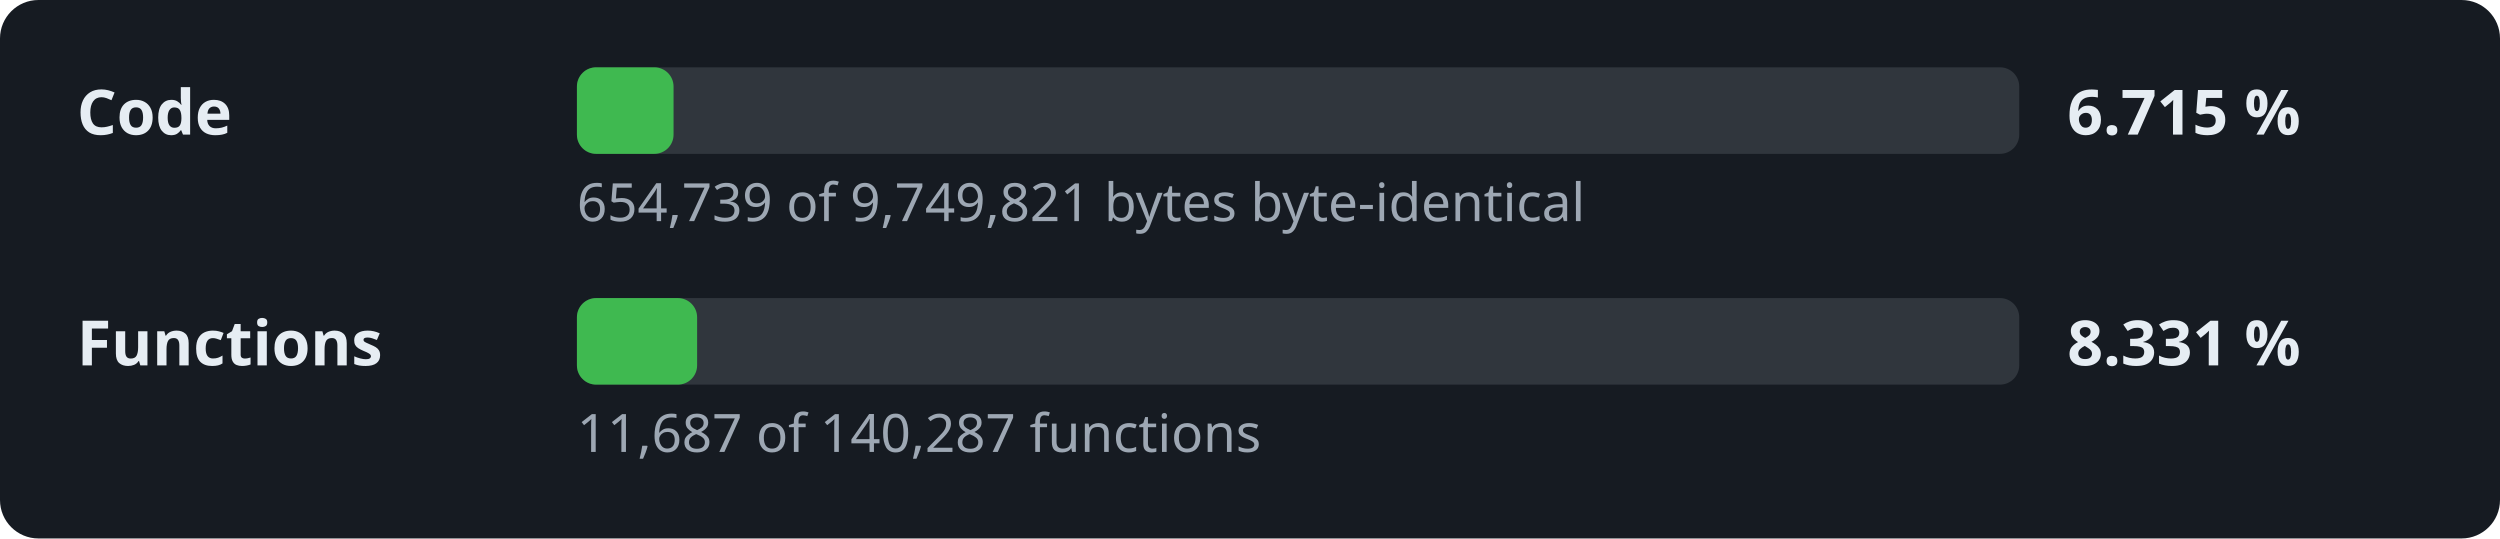
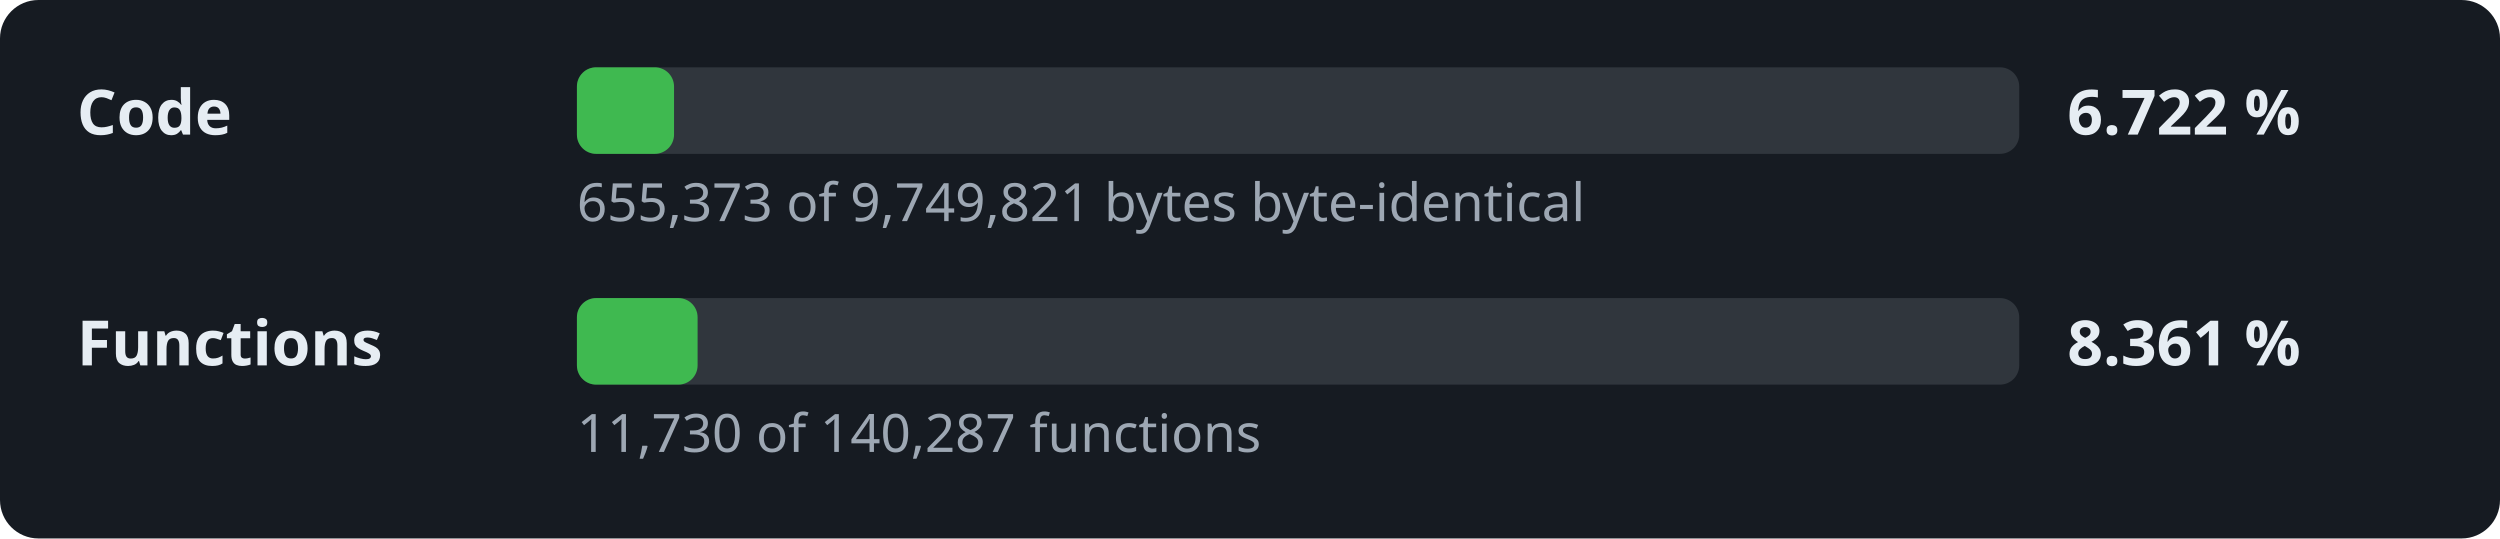
- <svg xmlns="http://www.w3.org/2000/svg" width="520" height="112" viewBox="0 0 520 112" role="img" aria-label="Decompilation progress: 6.715 % of the code">
+ <svg xmlns="http://www.w3.org/2000/svg" width="520" height="112" viewBox="0 0 520 112" role="img" aria-label="Decompilation progress: 6.722 % of the code">
  <style>.l,.v{font:600 13px sans-serif;fill:#e6edf3}.d{font:11px sans-serif;fill:#9da7b3}.t{fill:#30363d}.f{fill:#3fb950}</style>
  <rect width="520" height="112" rx="8" fill="#161b22" />
  <text x="16" y="28" class="l">Code</text>
  <rect x="120" y="14" width="300" height="18" rx="4" class="t" />
-   <rect x="120" y="14" width="20.1" height="18" rx="4" class="f" />
-   <text x="430" y="28" class="v">6.715 %</text>
-   <text x="120" y="46" class="d">654,739 of 9,749,821 bytes byte-identical</text>
+   <rect x="120" y="14" width="20.2" height="18" rx="4" class="f" />
+   <text x="430" y="28" class="v">6.722 %</text>
+   <text x="120" y="46" class="d">655,373 of 9,749,821 bytes byte-identical</text>
  <text x="16" y="76" class="l">Functions</text>
  <rect x="120" y="62" width="300" height="18" rx="4" class="t" />
-   <rect x="120" y="62" width="25.0" height="18" rx="4" class="f" />
-   <text x="430" y="76" class="v">8.331 %</text>
-   <text x="120" y="94" class="d">11,687 of 140,287 functions</text>
+   <rect x="120" y="62" width="25.1" height="18" rx="4" class="f" />
+   <text x="430" y="76" class="v">8.361 %</text>
+   <text x="120" y="94" class="d">11,730 of 140,287 functions</text>
</svg>
